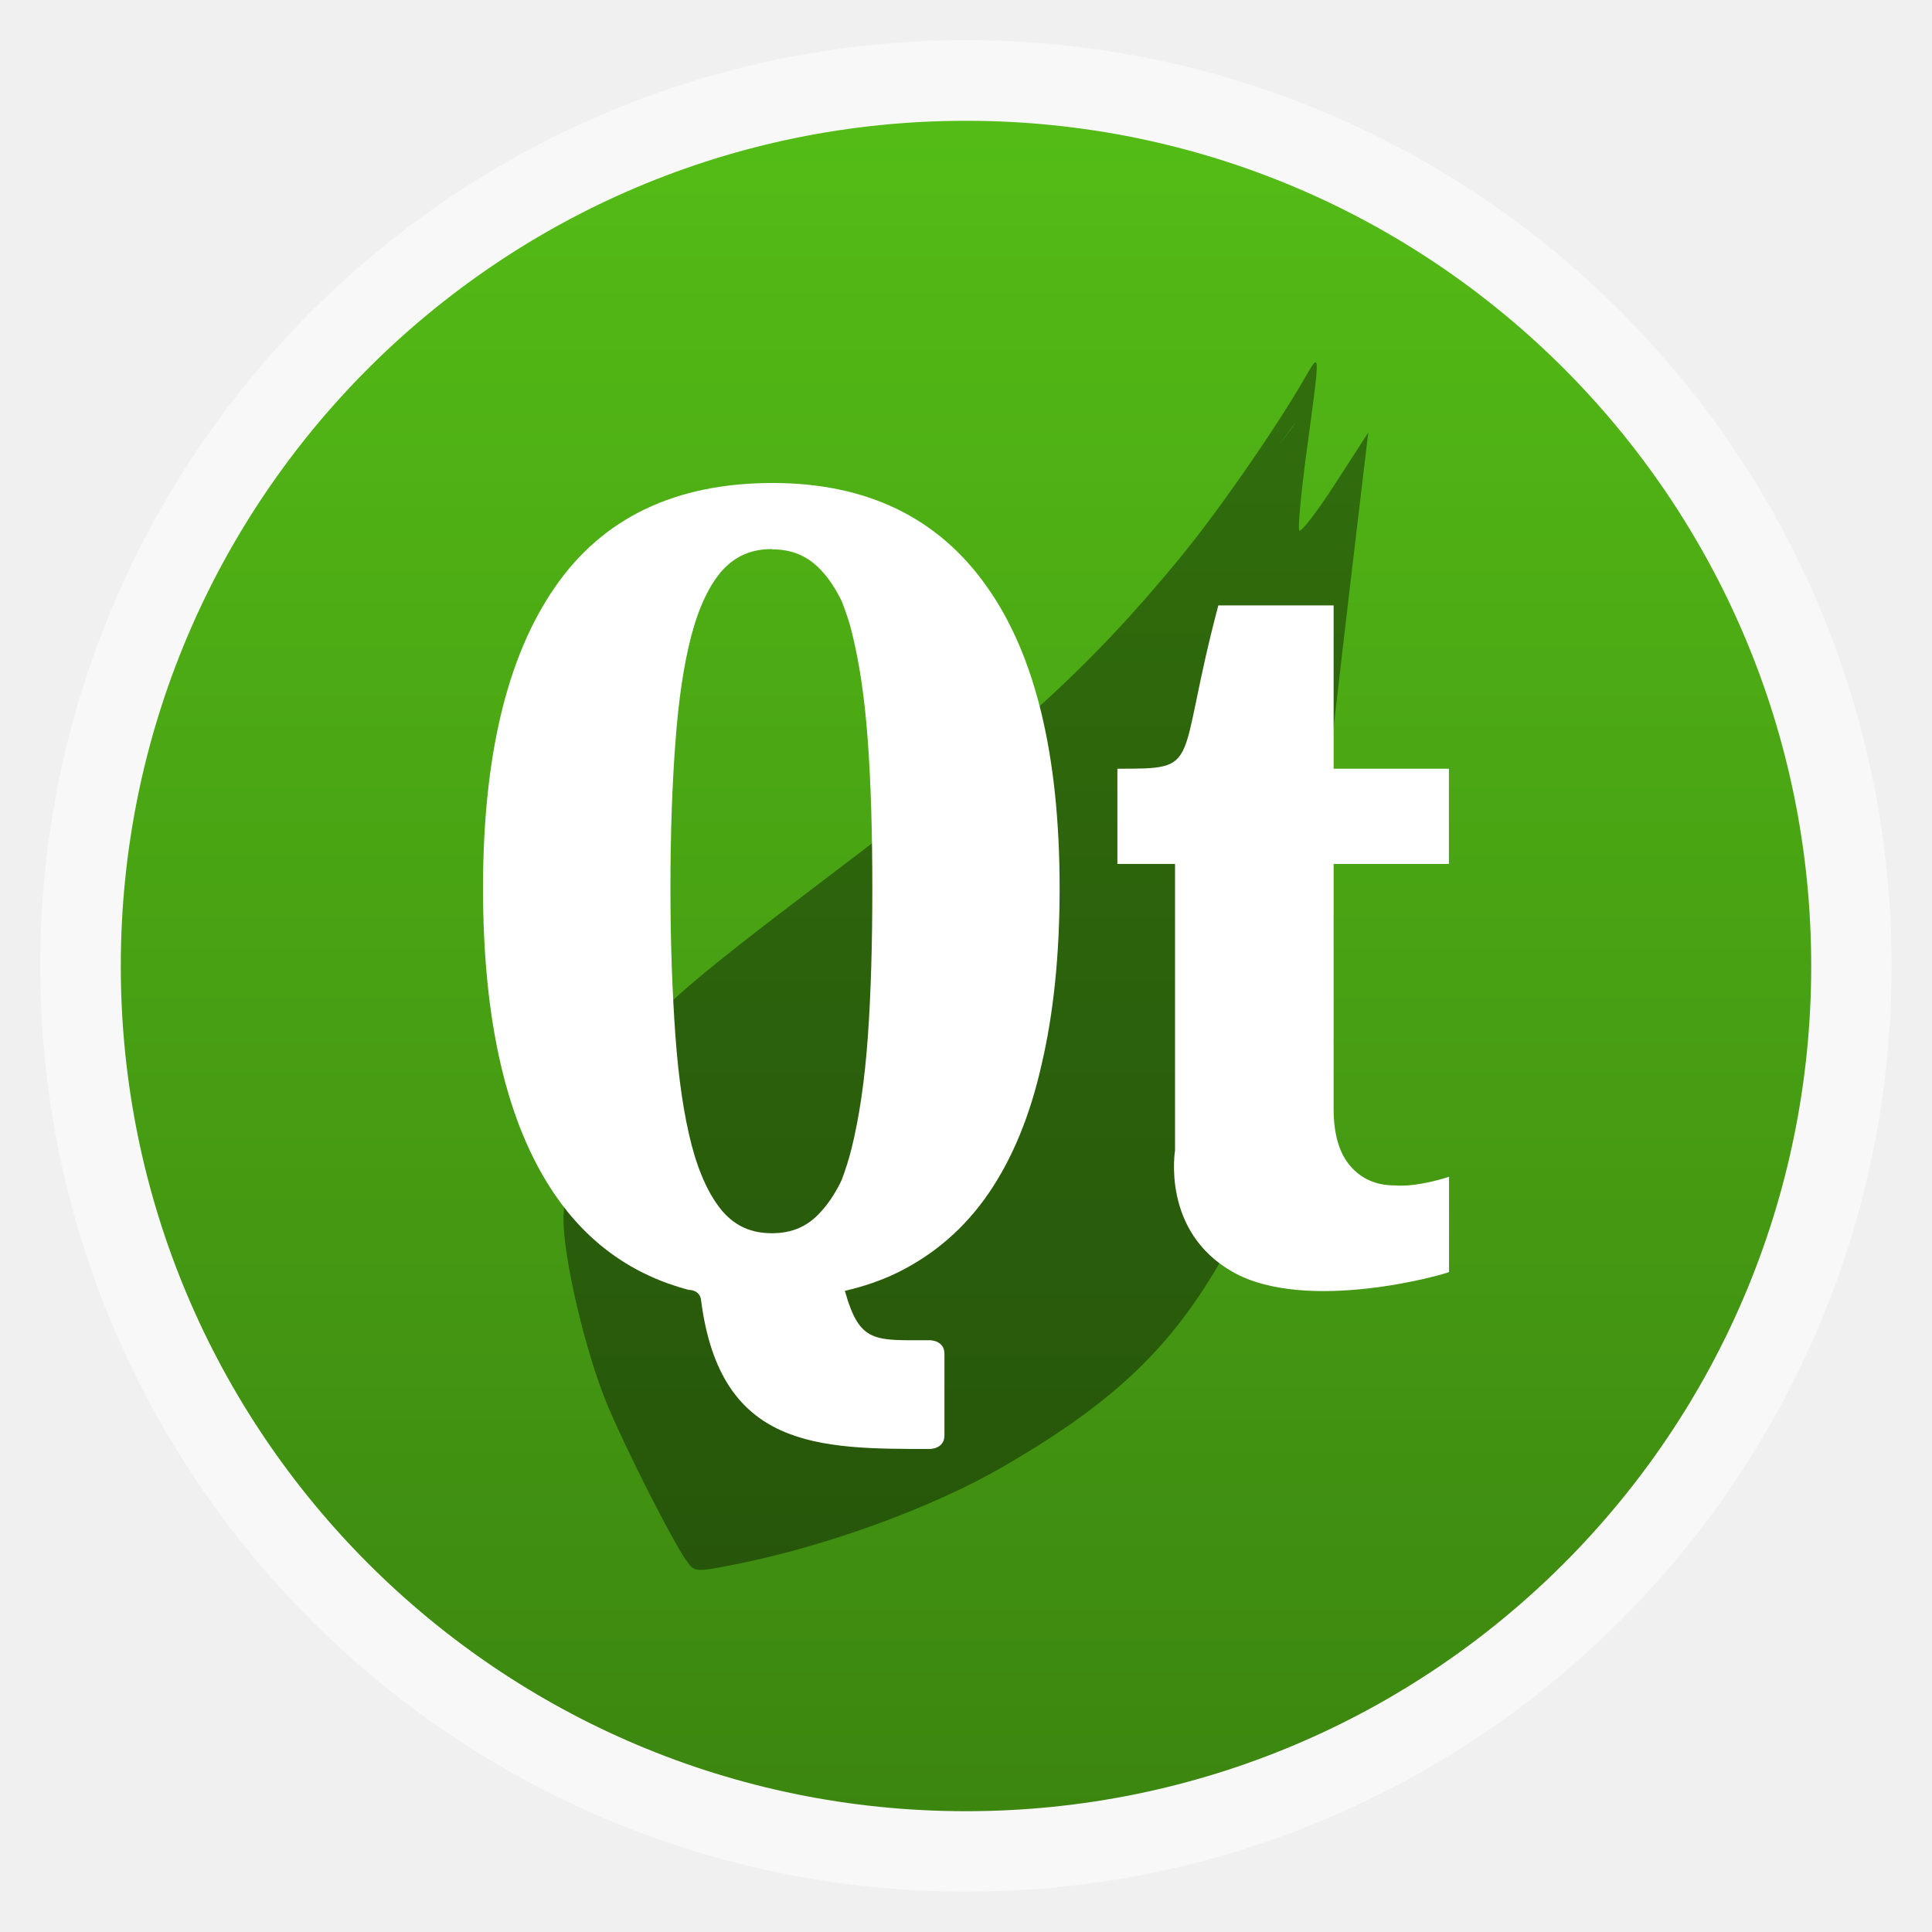
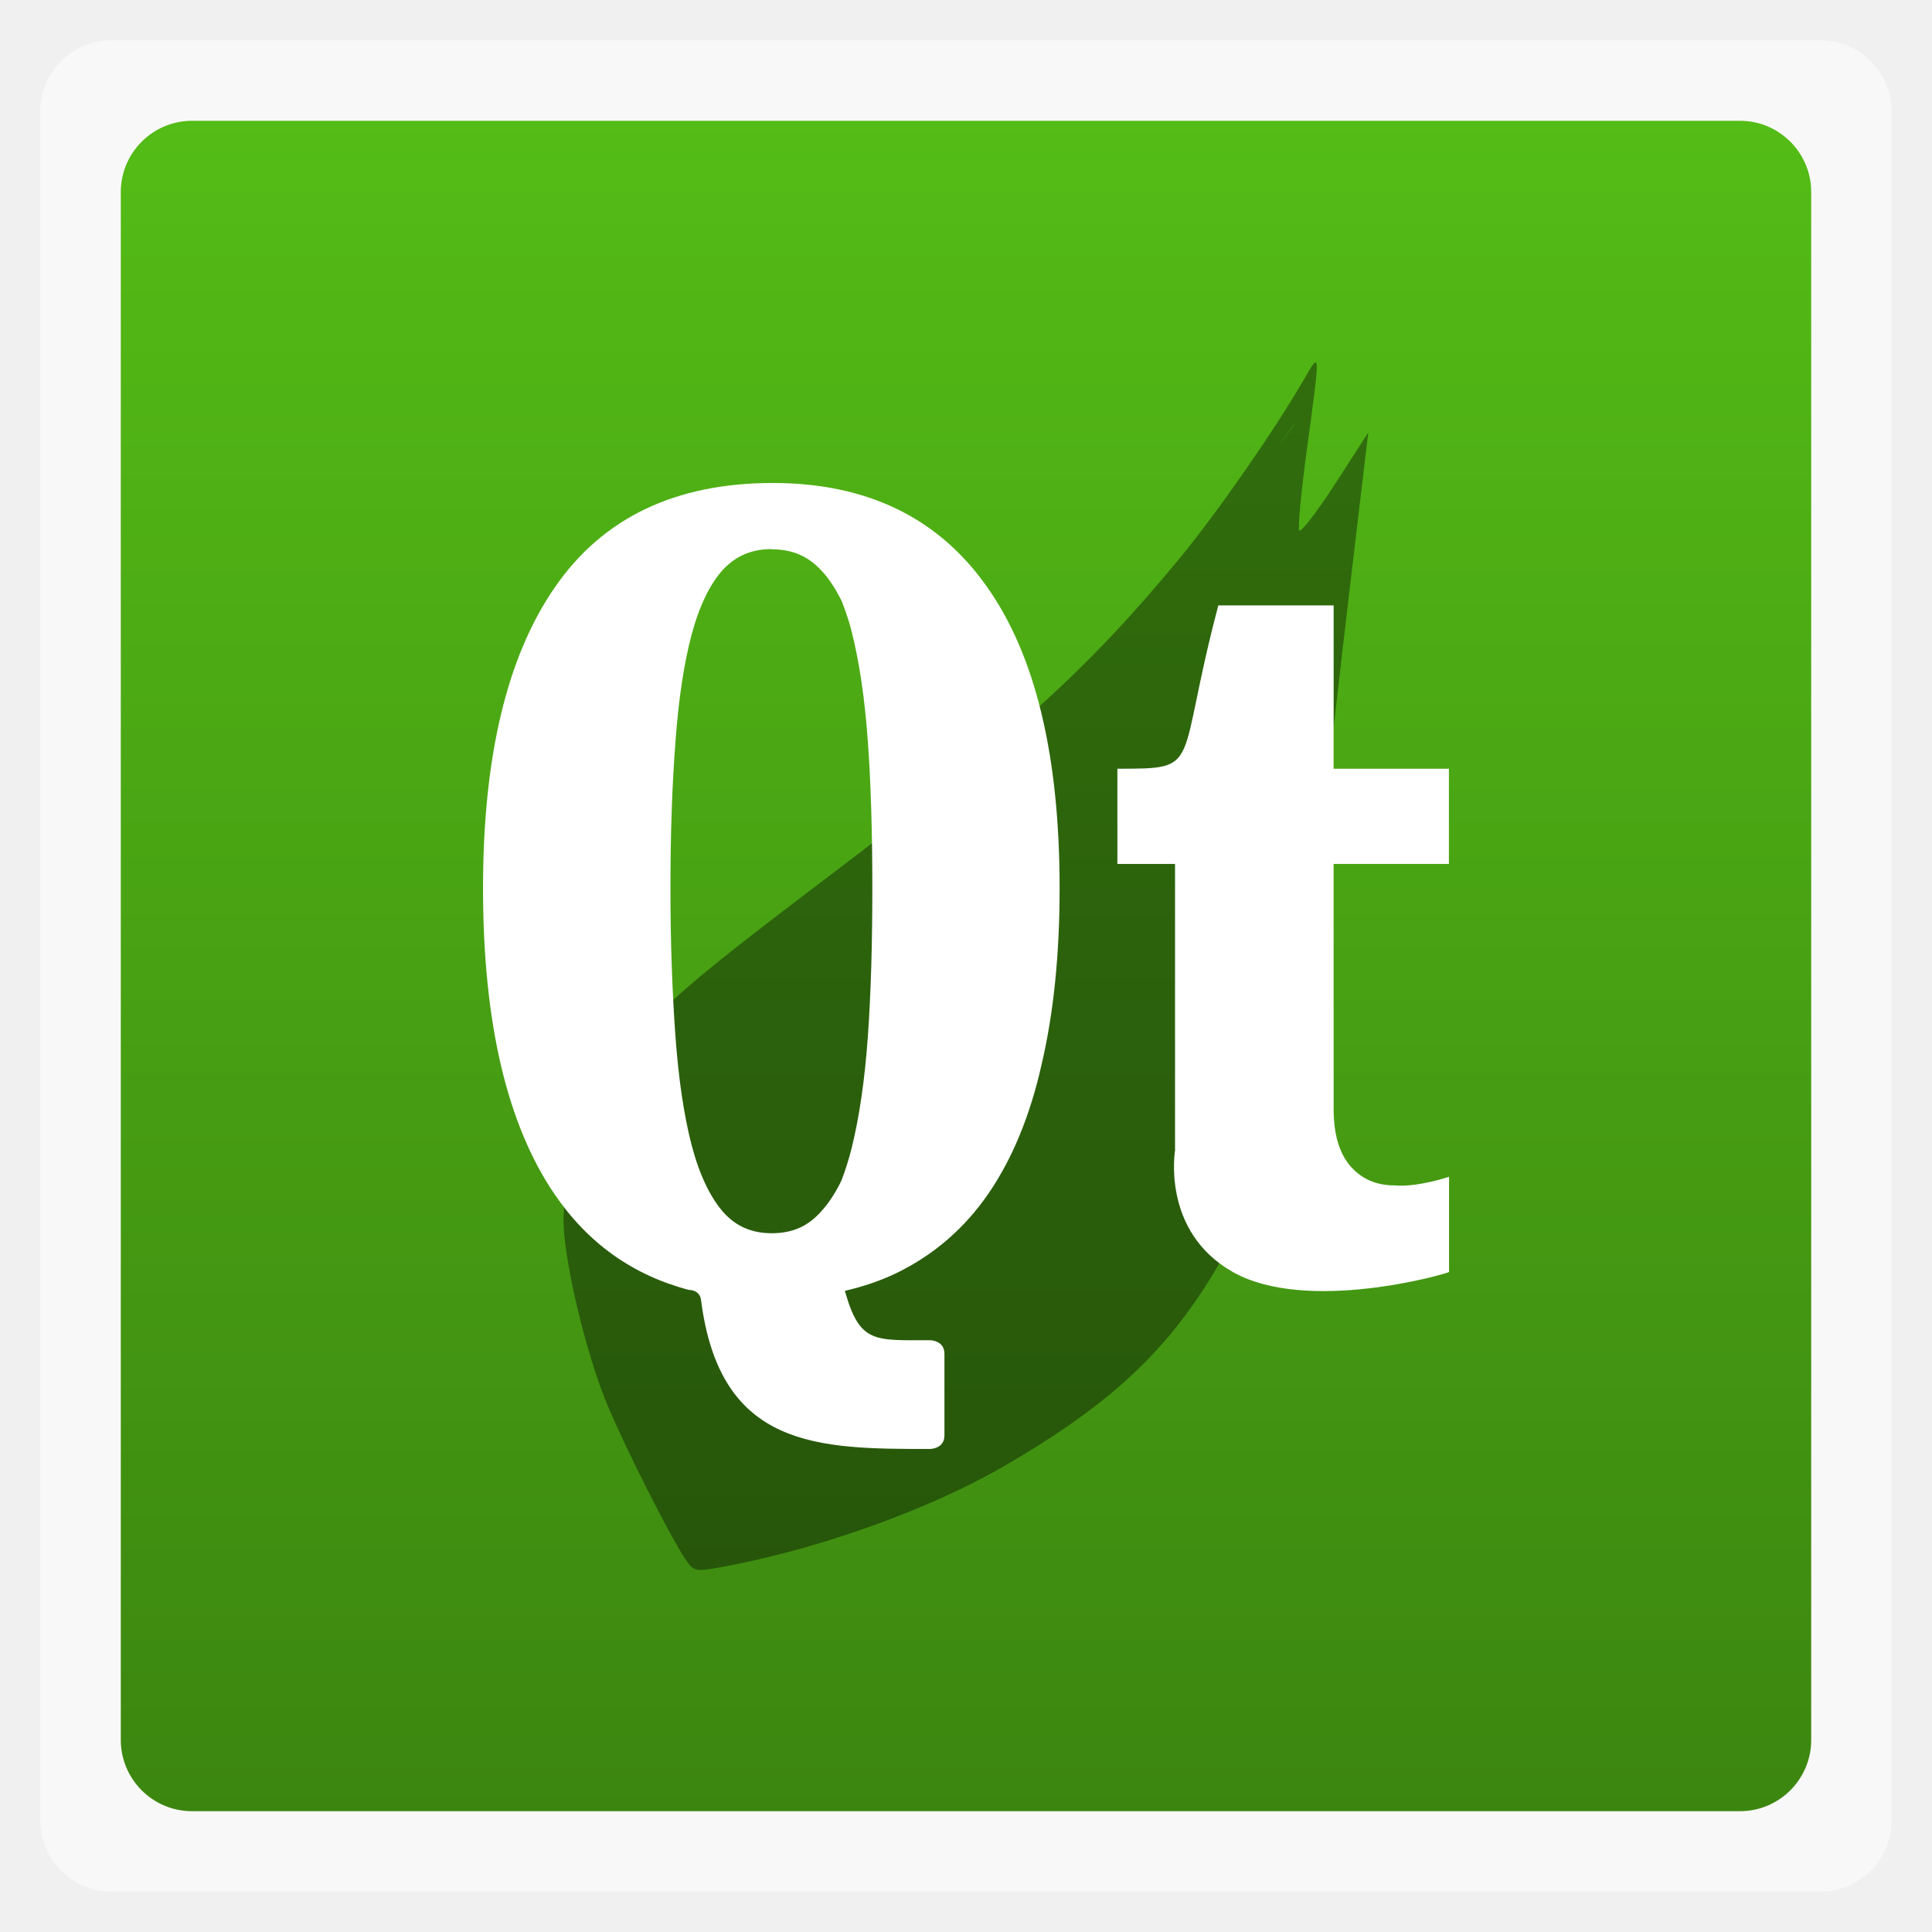
<svg xmlns="http://www.w3.org/2000/svg" xmlns:xlink="http://www.w3.org/1999/xlink" width="48" viewBox="0 0 13.547 13.547" height="48">
  <defs>
    <linearGradient id="linearGradient4460">
      <stop offset="0" style="stop-color:#3c8610" />
      <stop offset="1" style="stop-color:#54bc16" />
    </linearGradient>
    <linearGradient gradientTransform="matrix(1.10525 0 0 1.10525 -134.2787 -295.7618)" xlink:href="#linearGradient4460" id="linearGradient3232" y1="279.096" y2="268.33" gradientUnits="userSpaceOnUse" x2="0" />
  </defs>
  <g style="fill-rule:evenodd">
-     <rect width="12.982" x=".282" y=".282" rx="6.491" height="12.982" style="opacity:.5;fill:#fff" />
-     <rect width="11.853" x=".847" y=".847" rx="5.926" height="11.853" style="fill:url(#linearGradient3232)" />
+     <rect width="12.982" x=".282" y=".282" rx="0.5" height="12.982" style="opacity:.5;fill:#fff" />
+     <rect width="11.853" x=".847" y=".847" rx="0.5" height="11.853" style="fill:url(#linearGradient3232)" />
  </g>
  <g style="fill-opacity:.392" transform="matrix(1.12584 0 0 1.06996 -.60938 -303.714)">
    <path d="m 4.815,294.082 c -0.093,-0.143 -0.372,-0.722 -0.488,-1.012 -0.141,-0.352 -0.284,-0.998 -0.276,-1.244 0.012,-0.346 0.116,-0.673 0.306,-0.96 0.241,-0.364 0.4,-0.514 1.351,-1.272 1.155,-0.92 1.607,-1.35 2.175,-2.073 0.237,-0.302 0.593,-0.84 0.779,-1.178 0.104,-0.19 0.104,-0.202 0.018,0.463 -0.035,0.273 -0.056,0.51 -0.047,0.526 0.01,0.016 0.11,-0.121 0.224,-0.306 l 0.206,-0.336 -0.117,1.037 c -0.064,0.57 -0.144,1.306 -0.176,1.635 -0.157,1.593 -0.333,2.296 -0.735,2.945 -0.289,0.466 -0.64,0.792 -1.249,1.162 -0.445,0.27 -1.1,0.521 -1.672,0.64 -0.241,0.05 -0.249,0.05 -0.298,-0.027 z m 0.995,-0.249 c 1.145,-0.388 1.608,-1.073 1.912,-2.095 0.079,-0.265 -1.691,-0.183 -1.657,-0.501 0.022,-0.138 2.265,-1.093 2.273,-1.191 0.004,-0.059 -1.779,2.144 -1.748,1.672 0.06,-0.918 -1.311,-0.031 -1.27,-0.352 0.014,-0.109 3.29,-4.733 3.289,-4.739 -0.001,-0.005 -0.11,0.156 -0.243,0.359 -0.406,0.621 -0.082,1.705 -0.641,2.224 -0.162,0.15 -0.225,1.193 -0.621,1.508 -1.094,0.869 -2.349,1.459 -2.562,1.867 -0.239,0.458 -0.447,-0.797 -0.283,-0.138 0.135,0.542 0.613,1.189 0.736,1.33 0.022,0.025 -0.914,-0.942 -0.748,-1.263 0.335,-0.648 0.2,-1.566 0.217,-1.59 0.008,-0.011 2.142,-0.334 2.22,-0.475 0.078,-0.141 0.17,-0.306 0.204,-0.368 0.034,-0.061 0.304,-0.546 0.6,-1.077 0.296,-0.531 0.546,-0.968 0.556,-0.97 0.01,-0.002 -0.018,0.066 -0.062,0.151 -0.044,0.085 -0.238,0.48 -0.43,0.878 -0.612,1.263 1.093,2.664 0.043,3.609 l -0.639,0.575 -0.566,0.374 c -0.122,0.081 -0.722,0.26 -0.58,0.212 z" />
  </g>
  <g style="fill:#fff;word-spacing:0;line-height:125%;letter-spacing:0" transform="matrix(.87492 0 0 .82623 .87501 -233.1184)">
    <path d="m 8.417,291.904 c 0,-0.577 0,-2.425 0,-2.425 l -0.462,0 0,-0.808 c 0.693,0 0.462,0 0.809,-1.386 l 0.924,0 0,1.386 0.924,0 0,0.808 -0.924,0 0,2.078 c -4e-6,0.215 0.045,0.377 0.134,0.486 0.089,0.109 0.207,0.164 0.353,0.164 0.185,0.018 0.438,-0.073 0.438,-0.073 l 0,0.808 c -0.023,0.017 -1.139,0.356 -1.733,0 -0.578,-0.346 -0.462,-1.039 -0.462,-1.039 z" />
    <path d="m 5.193,286.246 c -0.781,1e-5 -1.364,0.296 -1.748,0.888 -0.383,0.588 -0.574,1.438 -0.574,2.551 0,1.136 0.191,2.003 0.574,2.598 0.268,0.416 0.627,0.686 1.075,0.811 0,0 0.091,-0.004 0.099,0.092 0.154,1.256 0.939,1.258 1.834,1.258 0,0 0.116,0 0.116,-0.115 l 0,-0.693 c 0,-0.115 -0.116,-0.115 -0.116,-0.115 -0.447,0 -0.563,0.029 -0.682,-0.419 0.151,-0.037 0.292,-0.088 0.422,-0.155 0.295,-0.154 0.538,-0.377 0.729,-0.671 0.192,-0.297 0.334,-0.662 0.426,-1.097 0.096,-0.434 0.144,-0.932 0.144,-1.494 0,-1.126 -0.194,-1.98 -0.585,-2.562 -0.39,-0.585 -0.963,-0.877 -1.715,-0.877 z m -0.007,0.563 c 0.164,1e-5 0.289,0.058 0.394,0.177 0.062,0.068 0.116,0.157 0.166,0.263 0.028,0.078 0.057,0.162 0.079,0.256 0.061,0.255 0.105,0.564 0.13,0.931 0.025,0.366 0.036,0.783 0.036,1.248 -5.3e-6,0.469 -0.011,0.89 -0.036,1.263 -0.025,0.37 -0.069,0.684 -0.13,0.945 -0.023,0.097 -0.05,0.186 -0.079,0.267 -0.005,0.011 -0.009,0.022 -0.014,0.032 -0.046,0.095 -0.096,0.174 -0.152,0.238 -0.105,0.126 -0.231,0.184 -0.394,0.184 -0.163,0 -0.289,-0.058 -0.394,-0.184 -0.103,-0.128 -0.187,-0.314 -0.249,-0.563 -0.062,-0.253 -0.105,-0.562 -0.13,-0.927 -0.025,-0.369 -0.04,-0.789 -0.04,-1.256 -4.4e-6,-0.463 0.014,-0.875 0.04,-1.238 0.025,-0.362 0.068,-0.667 0.13,-0.913 0.062,-0.245 0.147,-0.428 0.249,-0.548 0.105,-0.119 0.23,-0.177 0.394,-0.177 z" />
  </g>
</svg>
